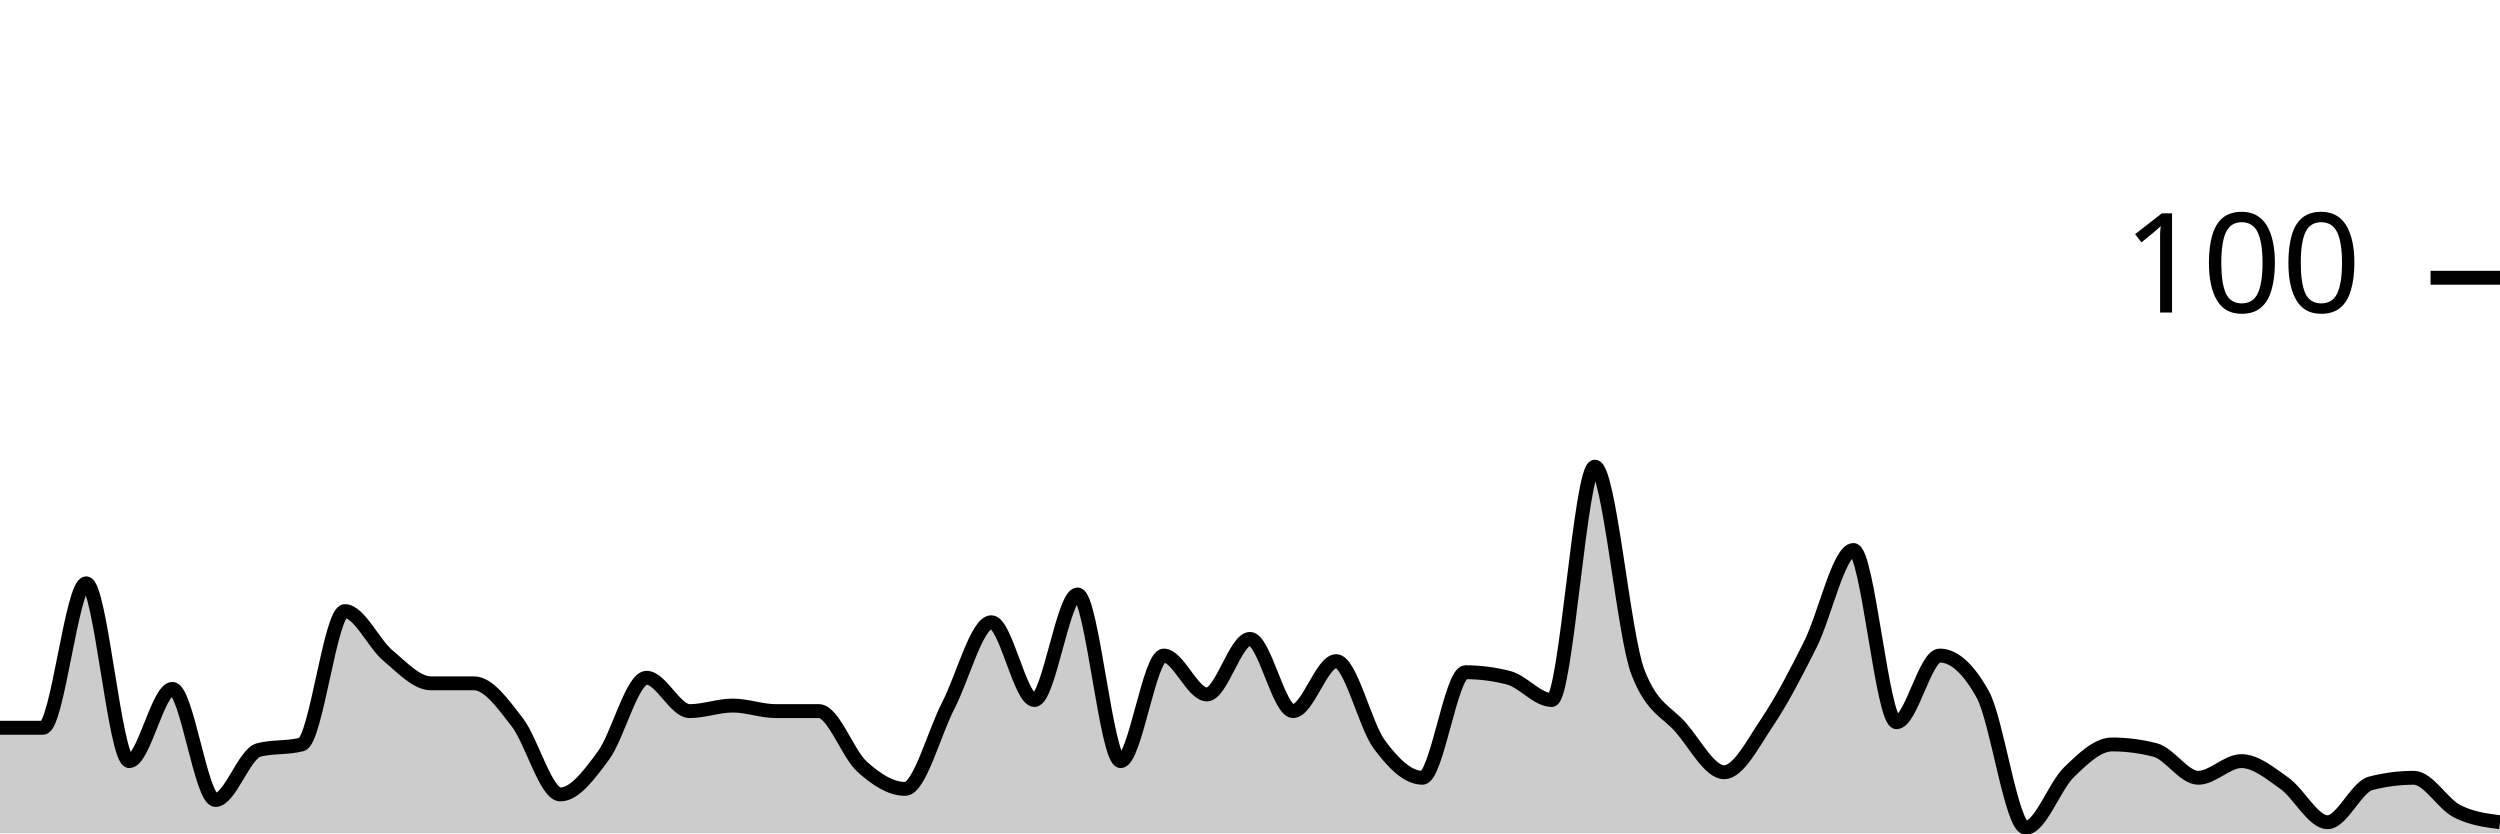
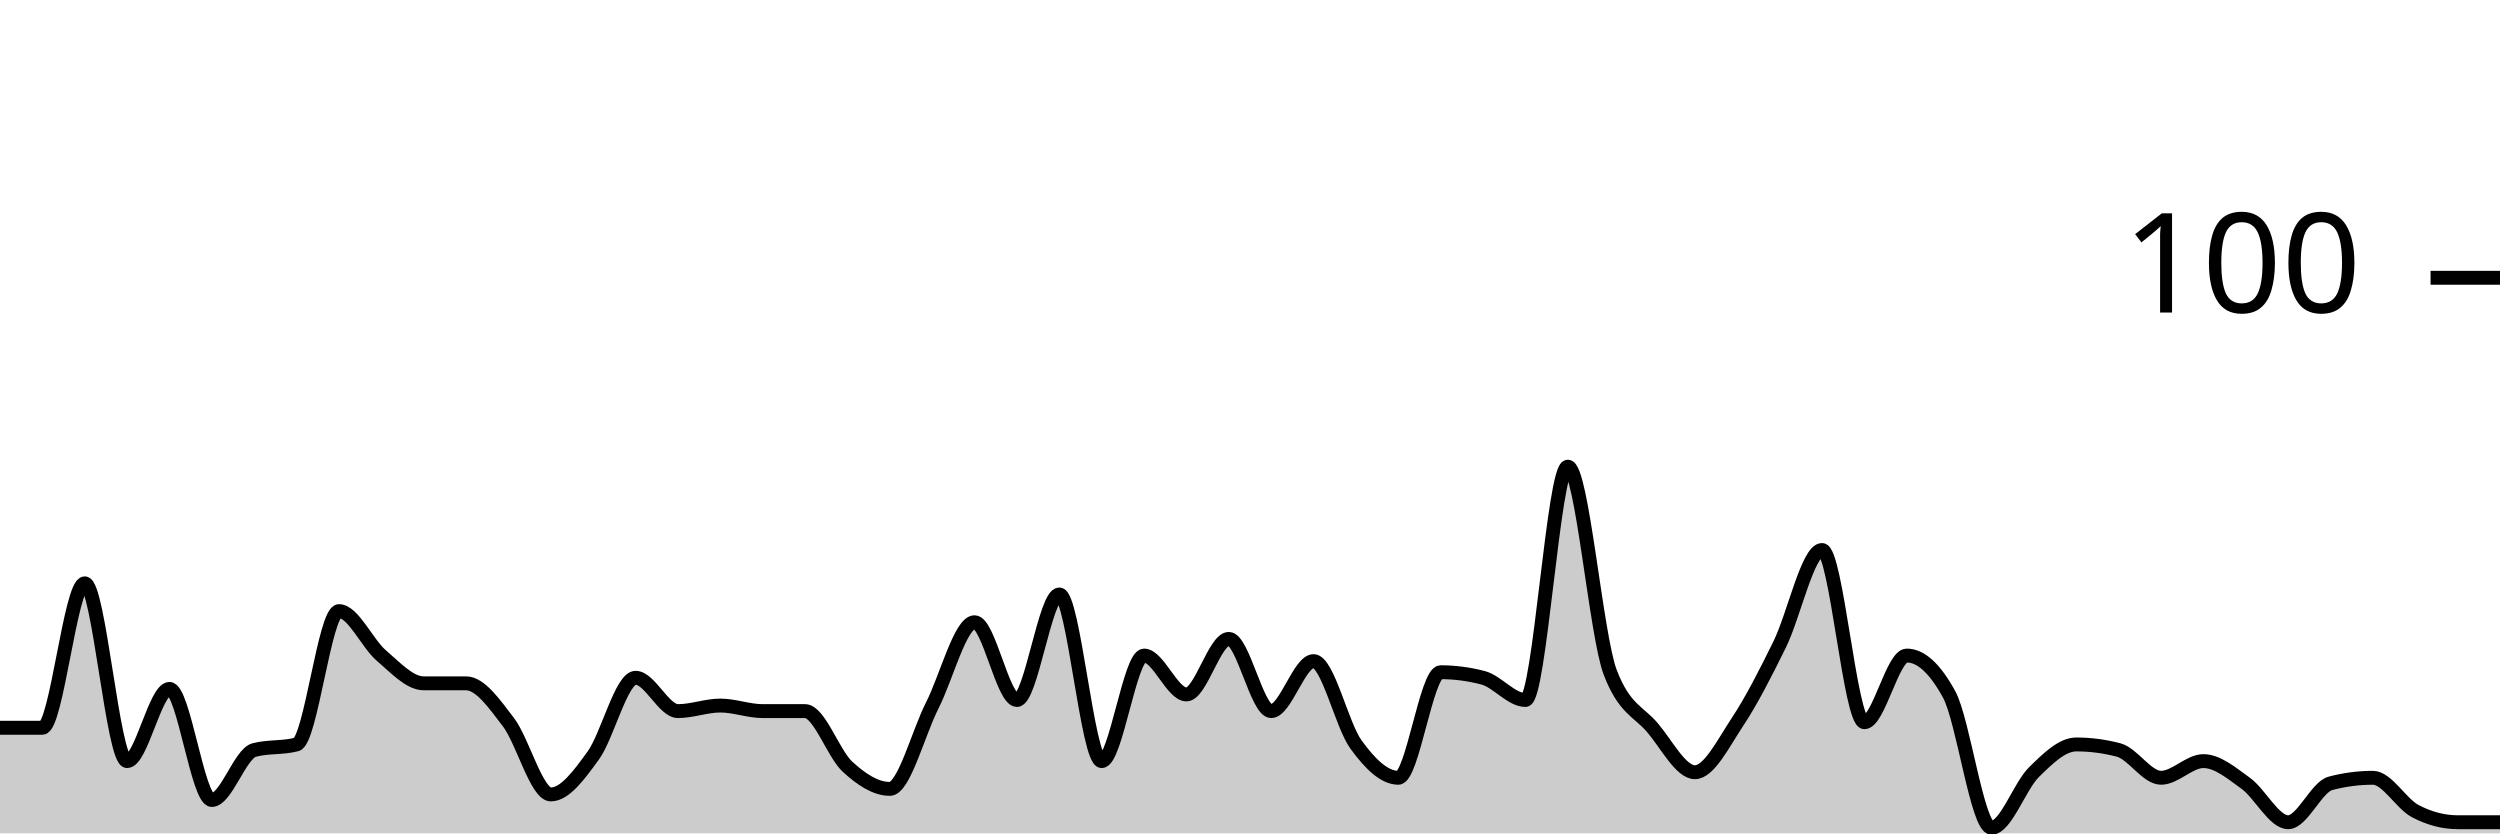
<svg xmlns="http://www.w3.org/2000/svg" viewBox="0 0 180 60">
  <g transform="translate(0,20)">
-     <path class="area" fill="rgba(0, 0, 0, 0.2)" d="M0,32.4C1.034,32.4,2.069,32.4,3.103,32.4C4.138,32.4,5.172,22,6.207,22C7.241,22,8.276,34.8,9.31,34.8C10.345,34.8,11.379,29.6,12.414,29.6C13.448,29.6,14.483,37.6,15.517,37.6C16.552,37.6,17.586,34.267,18.621,34C19.655,33.733,20.69,33.867,21.724,33.6C22.759,33.333,23.793,24,24.828,24C25.862,24,26.897,26.333,27.931,27.2C28.966,28.067,30,29.2,31.034,29.2C32.069,29.2,33.103,29.2,34.138,29.2C35.172,29.2,36.207,30.667,37.241,32C38.276,33.333,39.31,37.2,40.345,37.2C41.379,37.2,42.414,35.8,43.448,34.4C44.483,33,45.517,28.8,46.552,28.8C47.586,28.8,48.621,31.2,49.655,31.2C50.69,31.2,51.724,30.8,52.759,30.8C53.793,30.8,54.828,31.2,55.862,31.2C56.897,31.2,57.931,31.2,58.966,31.2C60,31.2,61.034,34.267,62.069,35.2C63.103,36.133,64.138,36.8,65.172,36.8C66.207,36.8,67.241,32.8,68.276,30.8C69.31,28.8,70.345,24.8,71.379,24.8C72.414,24.8,73.448,30.4,74.483,30.4C75.517,30.4,76.552,22.8,77.586,22.8C78.621,22.8,79.655,34.8,80.69,34.8C81.724,34.8,82.759,27.2,83.793,27.2C84.828,27.2,85.862,30,86.897,30C87.931,30,88.966,26,90,26C91.034,26,92.069,31.2,93.103,31.2C94.138,31.2,95.172,27.6,96.207,27.6C97.241,27.6,98.276,32.2,99.31,33.6C100.345,35,101.379,36,102.414,36C103.448,36,104.483,28.4,105.517,28.4C106.552,28.4,107.586,28.533,108.621,28.8C109.655,29.067,110.69,30.4,111.724,30.4C112.759,30.4,113.793,13.6,114.828,13.6C115.862,13.6,116.897,25.733,117.931,28.4C118.966,31.067,120,31.2,121.034,32.4C122.069,33.6,123.103,35.6,124.138,35.6C125.172,35.6,126.207,33.533,127.241,32C128.276,30.467,129.31,28.467,130.345,26.4C131.379,24.333,132.414,19.6,133.448,19.6C134.483,19.6,135.517,32,136.552,32C137.586,32,138.621,27.2,139.655,27.2C140.69,27.2,141.724,28.133,142.759,30C143.793,31.867,144.828,39.6,145.862,39.6C146.897,39.6,147.931,36.6,148.966,35.6C150,34.6,151.034,33.6,152.069,33.6C153.103,33.6,154.138,33.733,155.172,34C156.207,34.267,157.241,36,158.276,36C159.31,36,160.345,34.8,161.379,34.8C162.414,34.8,163.448,35.667,164.483,36.4C165.517,37.133,166.552,39.2,167.586,39.2C168.621,39.2,169.655,36.667,170.69,36.4C171.724,36.133,172.759,36,173.793,36C174.828,36,175.862,37.867,176.897,38.4C177.931,38.933,178.966,39.067,180,39.2L180,40C178.966,40,177.931,40,176.897,40C175.862,40,174.828,40,173.793,40C172.759,40,171.724,40,170.69,40C169.655,40,168.621,40,167.586,40C166.552,40,165.517,40,164.483,40C163.448,40,162.414,40,161.379,40C160.345,40,159.31,40,158.276,40C157.241,40,156.207,40,155.172,40C154.138,40,153.103,40,152.069,40C151.034,40,150,40,148.966,40C147.931,40,146.897,40,145.862,40C144.828,40,143.793,40,142.759,40C141.724,40,140.69,40,139.655,40C138.621,40,137.586,40,136.552,40C135.517,40,134.483,40,133.448,40C132.414,40,131.379,40,130.345,40C129.31,40,128.276,40,127.241,40C126.207,40,125.172,40,124.138,40C123.103,40,122.069,40,121.034,40C120,40,118.966,40,117.931,40C116.897,40,115.862,40,114.828,40C113.793,40,112.759,40,111.724,40C110.69,40,109.655,40,108.621,40C107.586,40,106.552,40,105.517,40C104.483,40,103.448,40,102.414,40C101.379,40,100.345,40,99.31,40C98.276,40,97.241,40,96.207,40C95.172,40,94.138,40,93.103,40C92.069,40,91.034,40,90,40C88.966,40,87.931,40,86.897,40C85.862,40,84.828,40,83.793,40C82.759,40,81.724,40,80.69,40C79.655,40,78.621,40,77.586,40C76.552,40,75.517,40,74.483,40C73.448,40,72.414,40,71.379,40C70.345,40,69.31,40,68.276,40C67.241,40,66.207,40,65.172,40C64.138,40,63.103,40,62.069,40C61.034,40,60,40,58.966,40C57.931,40,56.897,40,55.862,40C54.828,40,53.793,40,52.759,40C51.724,40,50.69,40,49.655,40C48.621,40,47.586,40,46.552,40C45.517,40,44.483,40,43.448,40C42.414,40,41.379,40,40.345,40C39.31,40,38.276,40,37.241,40C36.207,40,35.172,40,34.138,40C33.103,40,32.069,40,31.034,40C30,40,28.966,40,27.931,40C26.897,40,25.862,40,24.828,40C23.793,40,22.759,40,21.724,40C20.69,40,19.655,40,18.621,40C17.586,40,16.552,40,15.517,40C14.483,40,13.448,40,12.414,40C11.379,40,10.345,40,9.31,40C8.276,40,7.241,40,6.207,40C5.172,40,4.138,40,3.103,40C2.069,40,1.034,40,0,40Z" />
-     <path class="line" stroke="black" fill="none" d="M0,32.4C1.034,32.4,2.069,32.4,3.103,32.4C4.138,32.4,5.172,22,6.207,22C7.241,22,8.276,34.8,9.31,34.8C10.345,34.8,11.379,29.6,12.414,29.6C13.448,29.6,14.483,37.6,15.517,37.6C16.552,37.6,17.586,34.267,18.621,34C19.655,33.733,20.69,33.867,21.724,33.6C22.759,33.333,23.793,24,24.828,24C25.862,24,26.897,26.333,27.931,27.2C28.966,28.067,30,29.2,31.034,29.2C32.069,29.2,33.103,29.2,34.138,29.2C35.172,29.2,36.207,30.667,37.241,32C38.276,33.333,39.31,37.2,40.345,37.2C41.379,37.2,42.414,35.8,43.448,34.4C44.483,33,45.517,28.8,46.552,28.8C47.586,28.8,48.621,31.2,49.655,31.2C50.69,31.2,51.724,30.8,52.759,30.8C53.793,30.8,54.828,31.2,55.862,31.2C56.897,31.2,57.931,31.2,58.966,31.2C60,31.2,61.034,34.267,62.069,35.2C63.103,36.133,64.138,36.8,65.172,36.8C66.207,36.8,67.241,32.8,68.276,30.8C69.31,28.8,70.345,24.8,71.379,24.8C72.414,24.8,73.448,30.4,74.483,30.4C75.517,30.4,76.552,22.8,77.586,22.8C78.621,22.8,79.655,34.8,80.69,34.8C81.724,34.8,82.759,27.2,83.793,27.2C84.828,27.2,85.862,30,86.897,30C87.931,30,88.966,26,90,26C91.034,26,92.069,31.2,93.103,31.2C94.138,31.2,95.172,27.6,96.207,27.6C97.241,27.6,98.276,32.2,99.31,33.6C100.345,35,101.379,36,102.414,36C103.448,36,104.483,28.4,105.517,28.4C106.552,28.4,107.586,28.533,108.621,28.8C109.655,29.067,110.69,30.4,111.724,30.4C112.759,30.4,113.793,13.6,114.828,13.6C115.862,13.6,116.897,25.733,117.931,28.4C118.966,31.067,120,31.2,121.034,32.4C122.069,33.6,123.103,35.6,124.138,35.6C125.172,35.6,126.207,33.533,127.241,32C128.276,30.467,129.31,28.467,130.345,26.4C131.379,24.333,132.414,19.6,133.448,19.6C134.483,19.6,135.517,32,136.552,32C137.586,32,138.621,27.2,139.655,27.2C140.69,27.2,141.724,28.133,142.759,30C143.793,31.867,144.828,39.6,145.862,39.6C146.897,39.6,147.931,36.6,148.966,35.6C150,34.6,151.034,33.6,152.069,33.6C153.103,33.6,154.138,33.733,155.172,34C156.207,34.267,157.241,36,158.276,36C159.31,36,160.345,34.8,161.379,34.8C162.414,34.8,163.448,35.667,164.483,36.4C165.517,37.133,166.552,39.2,167.586,39.2C168.621,39.2,169.655,36.667,170.69,36.4C171.724,36.133,172.759,36,173.793,36C174.828,36,175.862,37.867,176.897,38.4C177.931,38.933,178.966,39.067,180,39.2" />
+     <path class="area" fill="rgba(0, 0, 0, 0.2)" d="M0,32.4C1.017,32.4,2.034,32.4,3.051,32.4C4.068,32.4,5.085,22,6.102,22C7.119,22,8.136,34.8,9.153,34.8C10.169,34.8,11.186,29.6,12.203,29.6C13.22,29.6,14.237,37.6,15.254,37.6C16.271,37.6,17.288,34.267,18.305,34C19.322,33.733,20.339,33.867,21.356,33.6C22.373,33.333,23.39,24,24.407,24C25.424,24,26.441,26.333,27.458,27.2C28.475,28.067,29.492,29.2,30.508,29.2C31.525,29.2,32.542,29.2,33.559,29.2C34.576,29.2,35.593,30.667,36.61,32C37.627,33.333,38.644,37.2,39.661,37.2C40.678,37.2,41.695,35.8,42.712,34.4C43.729,33,44.746,28.8,45.763,28.8C46.78,28.8,47.797,31.2,48.814,31.2C49.831,31.2,50.847,30.8,51.864,30.8C52.881,30.8,53.898,31.2,54.915,31.2C55.932,31.2,56.949,31.2,57.966,31.2C58.983,31.2,60,34.267,61.017,35.2C62.034,36.133,63.051,36.8,64.068,36.8C65.085,36.8,66.102,32.8,67.119,30.8C68.136,28.8,69.153,24.8,70.169,24.8C71.186,24.8,72.203,30.4,73.22,30.4C74.237,30.4,75.254,22.8,76.271,22.8C77.288,22.8,78.305,34.8,79.322,34.8C80.339,34.8,81.356,27.2,82.373,27.2C83.39,27.2,84.407,30,85.424,30C86.441,30,87.458,26,88.475,26C89.492,26,90.508,31.2,91.525,31.2C92.542,31.2,93.559,27.6,94.576,27.6C95.593,27.6,96.61,32.2,97.627,33.6C98.644,35,99.661,36,100.678,36C101.695,36,102.712,28.4,103.729,28.4C104.746,28.4,105.763,28.533,106.78,28.8C107.797,29.067,108.814,30.4,109.831,30.4C110.847,30.4,111.864,13.6,112.881,13.6C113.898,13.6,114.915,25.733,115.932,28.4C116.949,31.067,117.966,31.2,118.983,32.4C120,33.6,121.017,35.6,122.034,35.6C123.051,35.6,124.068,33.533,125.085,32C126.102,30.467,127.119,28.467,128.136,26.4C129.153,24.333,130.169,19.6,131.186,19.6C132.203,19.6,133.22,32,134.237,32C135.254,32,136.271,27.2,137.288,27.2C138.305,27.2,139.322,28.133,140.339,30C141.356,31.867,142.373,39.6,143.39,39.6C144.407,39.6,145.424,36.6,146.441,35.6C147.458,34.6,148.475,33.6,149.492,33.6C150.508,33.6,151.525,33.733,152.542,34C153.559,34.267,154.576,36,155.593,36C156.61,36,157.627,34.8,158.644,34.8C159.661,34.8,160.678,35.667,161.695,36.4C162.712,37.133,163.729,39.2,164.746,39.2C165.763,39.2,166.78,36.667,167.797,36.4C168.814,36.133,169.831,36,170.847,36C171.864,36,172.881,37.867,173.898,38.4C174.915,38.933,175.932,39.2,176.949,39.2C177.966,39.2,178.983,39.2,180,39.2L180,40C178.983,40,177.966,40,176.949,40C175.932,40,174.915,40,173.898,40C172.881,40,171.864,40,170.847,40C169.831,40,168.814,40,167.797,40C166.78,40,165.763,40,164.746,40C163.729,40,162.712,40,161.695,40C160.678,40,159.661,40,158.644,40C157.627,40,156.61,40,155.593,40C154.576,40,153.559,40,152.542,40C151.525,40,150.508,40,149.492,40C148.475,40,147.458,40,146.441,40C145.424,40,144.407,40,143.39,40C142.373,40,141.356,40,140.339,40C139.322,40,138.305,40,137.288,40C136.271,40,135.254,40,134.237,40C133.22,40,132.203,40,131.186,40C130.169,40,129.153,40,128.136,40C127.119,40,126.102,40,125.085,40C124.068,40,123.051,40,122.034,40C121.017,40,120,40,118.983,40C117.966,40,116.949,40,115.932,40C114.915,40,113.898,40,112.881,40C111.864,40,110.847,40,109.831,40C108.814,40,107.797,40,106.78,40C105.763,40,104.746,40,103.729,40C102.712,40,101.695,40,100.678,40C99.661,40,98.644,40,97.627,40C96.61,40,95.593,40,94.576,40C93.559,40,92.542,40,91.525,40C90.508,40,89.492,40,88.475,40C87.458,40,86.441,40,85.424,40C84.407,40,83.39,40,82.373,40C81.356,40,80.339,40,79.322,40C78.305,40,77.288,40,76.271,40C75.254,40,74.237,40,73.22,40C72.203,40,71.186,40,70.169,40C69.153,40,68.136,40,67.119,40C66.102,40,65.085,40,64.068,40C63.051,40,62.034,40,61.017,40C60,40,58.983,40,57.966,40C56.949,40,55.932,40,54.915,40C53.898,40,52.881,40,51.864,40C50.847,40,49.831,40,48.814,40C47.797,40,46.78,40,45.763,40C44.746,40,43.729,40,42.712,40C41.695,40,40.678,40,39.661,40C38.644,40,37.627,40,36.61,40C35.593,40,34.576,40,33.559,40C32.542,40,31.525,40,30.508,40C29.492,40,28.475,40,27.458,40C26.441,40,25.424,40,24.407,40C23.39,40,22.373,40,21.356,40C20.339,40,19.322,40,18.305,40C17.288,40,16.271,40,15.254,40C14.237,40,13.22,40,12.203,40C11.186,40,10.169,40,9.153,40C8.136,40,7.119,40,6.102,40C5.085,40,4.068,40,3.051,40C2.034,40,1.017,40,0,40Z" />
+     <path class="line" stroke="black" fill="none" d="M0,32.4C1.017,32.4,2.034,32.4,3.051,32.4C4.068,32.4,5.085,22,6.102,22C7.119,22,8.136,34.8,9.153,34.8C10.169,34.8,11.186,29.6,12.203,29.6C13.22,29.6,14.237,37.6,15.254,37.6C16.271,37.6,17.288,34.267,18.305,34C19.322,33.733,20.339,33.867,21.356,33.6C22.373,33.333,23.39,24,24.407,24C25.424,24,26.441,26.333,27.458,27.2C28.475,28.067,29.492,29.2,30.508,29.2C31.525,29.2,32.542,29.2,33.559,29.2C34.576,29.2,35.593,30.667,36.61,32C37.627,33.333,38.644,37.2,39.661,37.2C40.678,37.2,41.695,35.8,42.712,34.4C43.729,33,44.746,28.8,45.763,28.8C46.78,28.8,47.797,31.2,48.814,31.2C49.831,31.2,50.847,30.8,51.864,30.8C52.881,30.8,53.898,31.2,54.915,31.2C55.932,31.2,56.949,31.2,57.966,31.2C58.983,31.2,60,34.267,61.017,35.2C62.034,36.133,63.051,36.8,64.068,36.8C65.085,36.8,66.102,32.8,67.119,30.8C68.136,28.8,69.153,24.8,70.169,24.8C71.186,24.8,72.203,30.4,73.22,30.4C74.237,30.4,75.254,22.8,76.271,22.8C77.288,22.8,78.305,34.8,79.322,34.8C80.339,34.8,81.356,27.2,82.373,27.2C83.39,27.2,84.407,30,85.424,30C86.441,30,87.458,26,88.475,26C89.492,26,90.508,31.2,91.525,31.2C92.542,31.2,93.559,27.6,94.576,27.6C95.593,27.6,96.61,32.2,97.627,33.6C98.644,35,99.661,36,100.678,36C101.695,36,102.712,28.4,103.729,28.4C104.746,28.4,105.763,28.533,106.78,28.8C107.797,29.067,108.814,30.4,109.831,30.4C110.847,30.4,111.864,13.6,112.881,13.6C113.898,13.6,114.915,25.733,115.932,28.4C116.949,31.067,117.966,31.2,118.983,32.4C120,33.6,121.017,35.6,122.034,35.6C123.051,35.6,124.068,33.533,125.085,32C126.102,30.467,127.119,28.467,128.136,26.4C129.153,24.333,130.169,19.6,131.186,19.6C132.203,19.6,133.22,32,134.237,32C135.254,32,136.271,27.2,137.288,27.2C138.305,27.2,139.322,28.133,140.339,30C141.356,31.867,142.373,39.6,143.39,39.6C144.407,39.6,145.424,36.6,146.441,35.6C147.458,34.6,148.475,33.6,149.492,33.6C150.508,33.6,151.525,33.733,152.542,34C153.559,34.267,154.576,36,155.593,36C156.61,36,157.627,34.8,158.644,34.8C159.661,34.8,160.678,35.667,161.695,36.4C162.712,37.133,163.729,39.2,164.746,39.2C165.763,39.2,166.78,36.667,167.797,36.4C168.814,36.133,169.831,36,170.847,36C171.864,36,172.881,37.867,173.898,38.4C174.915,38.933,175.932,39.2,176.949,39.2C177.966,39.2,178.983,39.2,180,39.2" />
    <path class="axis-ceiling" stroke-width="1" stroke="black" fill="none" d="M175,0L180,0" />
    <text class="axis-ceiling-label" font-family="sans-serif" text-anchor="end" font-size="10px" x="170" y="2.5">100</text>
  </g>
</svg>
